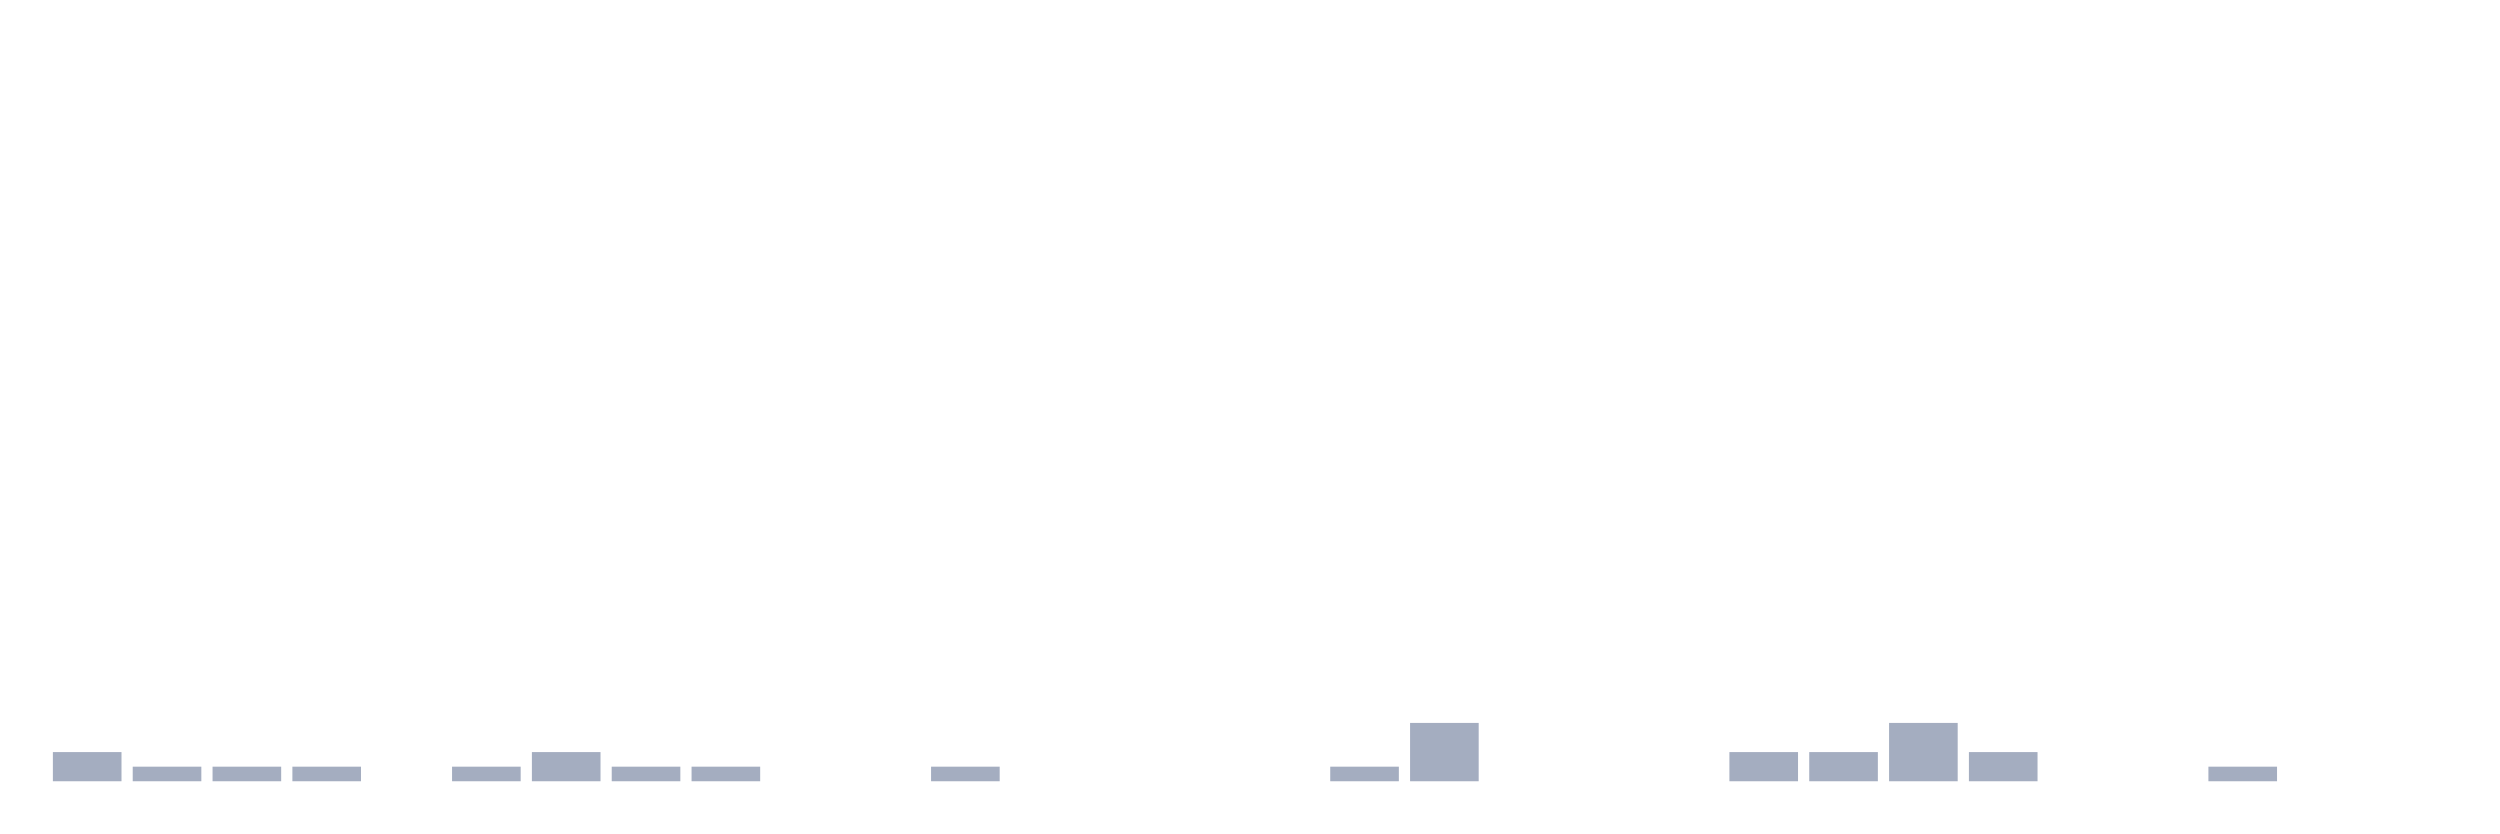
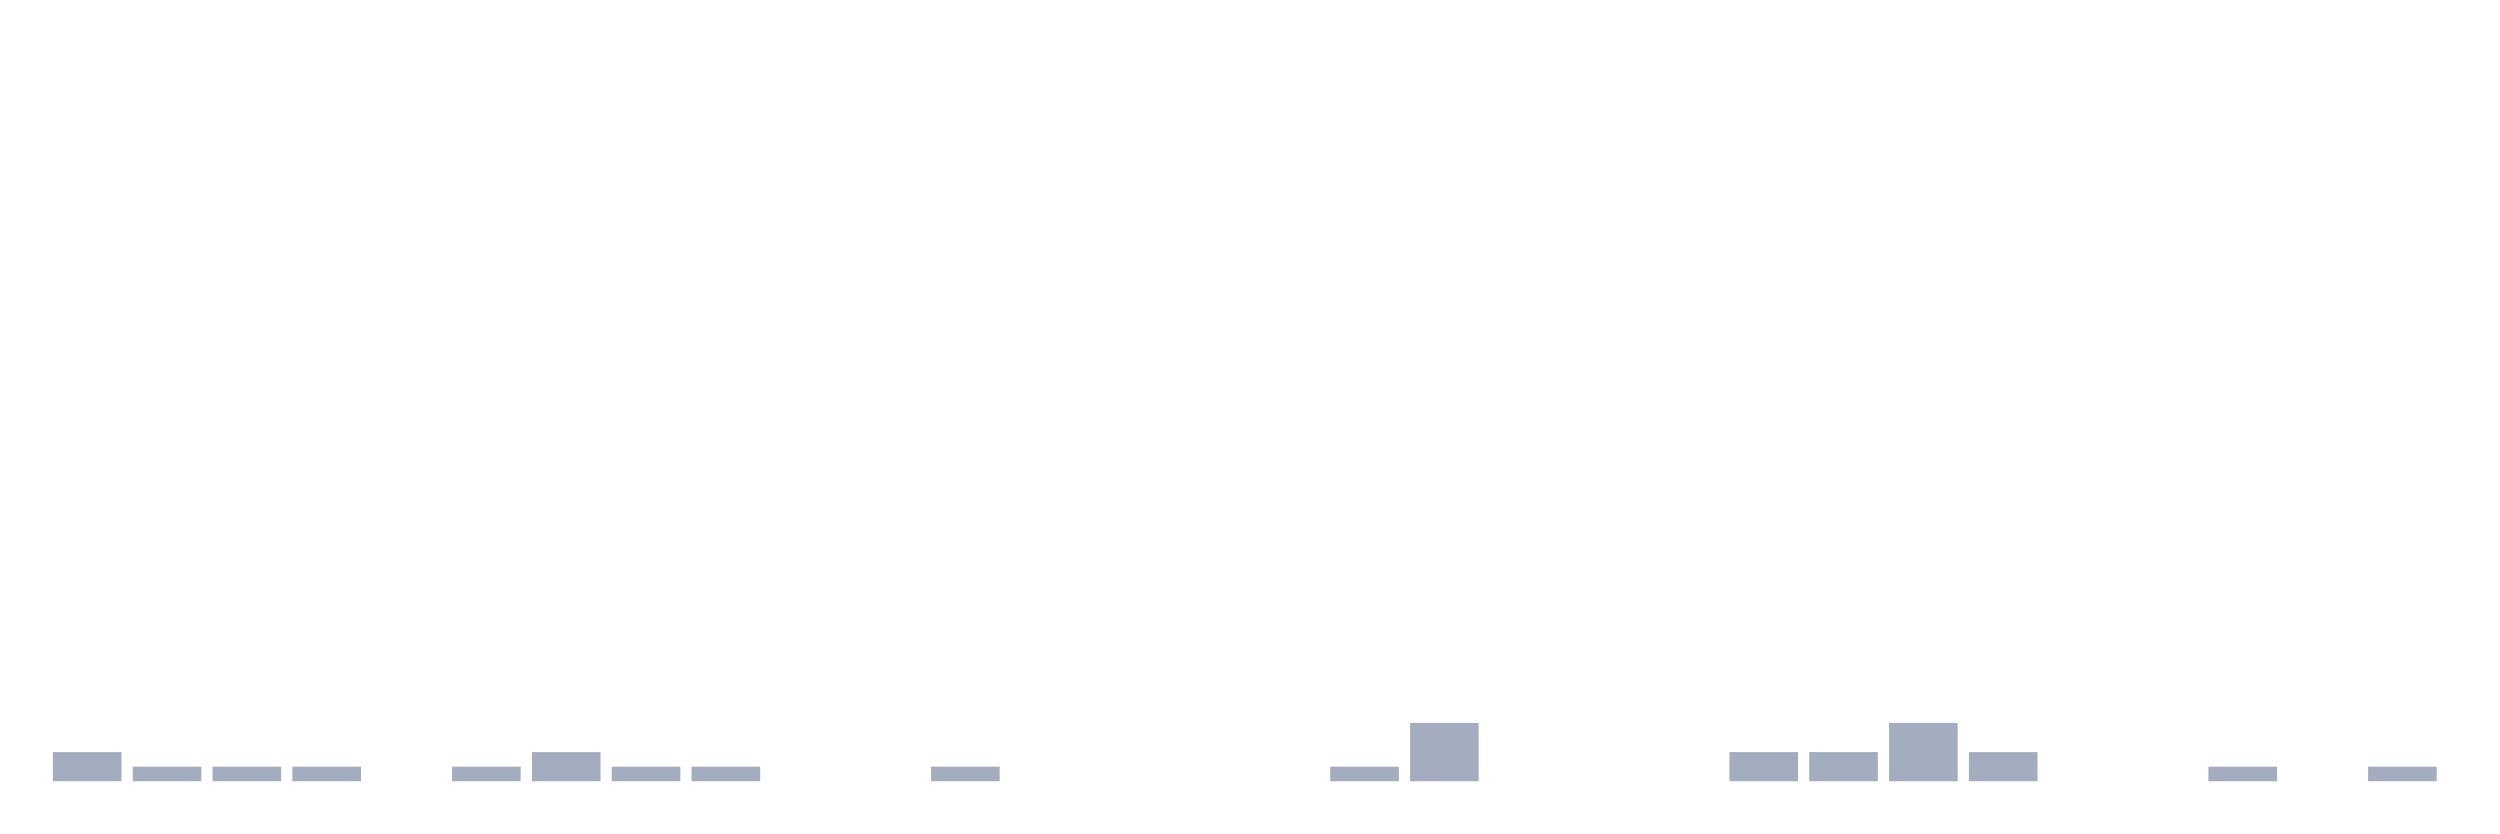
<svg xmlns="http://www.w3.org/2000/svg" viewBox="0 0 480 160">
  <g transform="translate(10,10)">
    <rect class="bar" x="0.153" width="13.175" y="134.4" height="5.6" fill="rgb(164,173,192)" />
    <rect class="bar" x="15.482" width="13.175" y="137.2" height="2.8" fill="rgb(164,173,192)" />
    <rect class="bar" x="30.81" width="13.175" y="137.2" height="2.8" fill="rgb(164,173,192)" />
    <rect class="bar" x="46.138" width="13.175" y="137.2" height="2.8" fill="rgb(164,173,192)" />
    <rect class="bar" x="61.466" width="13.175" y="140" height="0" fill="rgb(164,173,192)" />
    <rect class="bar" x="76.794" width="13.175" y="137.2" height="2.8" fill="rgb(164,173,192)" />
    <rect class="bar" x="92.123" width="13.175" y="134.4" height="5.6" fill="rgb(164,173,192)" />
    <rect class="bar" x="107.451" width="13.175" y="137.2" height="2.8" fill="rgb(164,173,192)" />
    <rect class="bar" x="122.779" width="13.175" y="137.2" height="2.8" fill="rgb(164,173,192)" />
    <rect class="bar" x="138.107" width="13.175" y="140" height="0" fill="rgb(164,173,192)" />
    <rect class="bar" x="153.436" width="13.175" y="140" height="0" fill="rgb(164,173,192)" />
    <rect class="bar" x="168.764" width="13.175" y="137.2" height="2.8" fill="rgb(164,173,192)" />
    <rect class="bar" x="184.092" width="13.175" y="140" height="0" fill="rgb(164,173,192)" />
    <rect class="bar" x="199.42" width="13.175" y="140" height="0" fill="rgb(164,173,192)" />
    <rect class="bar" x="214.748" width="13.175" y="140" height="0" fill="rgb(164,173,192)" />
    <rect class="bar" x="230.077" width="13.175" y="140" height="0" fill="rgb(164,173,192)" />
    <rect class="bar" x="245.405" width="13.175" y="137.2" height="2.8" fill="rgb(164,173,192)" />
    <rect class="bar" x="260.733" width="13.175" y="128.8" height="11.2" fill="rgb(164,173,192)" />
    <rect class="bar" x="276.061" width="13.175" y="140" height="0" fill="rgb(164,173,192)" />
    <rect class="bar" x="291.39" width="13.175" y="140" height="0" fill="rgb(164,173,192)" />
    <rect class="bar" x="306.718" width="13.175" y="140" height="0" fill="rgb(164,173,192)" />
    <rect class="bar" x="322.046" width="13.175" y="134.4" height="5.6" fill="rgb(164,173,192)" />
    <rect class="bar" x="337.374" width="13.175" y="134.4" height="5.6" fill="rgb(164,173,192)" />
    <rect class="bar" x="352.702" width="13.175" y="128.8" height="11.2" fill="rgb(164,173,192)" />
    <rect class="bar" x="368.031" width="13.175" y="134.4" height="5.6" fill="rgb(164,173,192)" />
    <rect class="bar" x="383.359" width="13.175" y="140" height="0" fill="rgb(164,173,192)" />
    <rect class="bar" x="398.687" width="13.175" y="140" height="0" fill="rgb(164,173,192)" />
    <rect class="bar" x="414.015" width="13.175" y="137.2" height="2.8" fill="rgb(164,173,192)" />
    <rect class="bar" x="429.344" width="13.175" y="140" height="0" fill="rgb(164,173,192)" />
-     <rect class="bar" x="444.672" width="13.175" y="140" height="0" fill="rgb(164,173,192)" />
+     <rect class="bar" x="444.672" width="13.175" y="137.2" height="2.8" fill="rgb(164,173,192)" />
  </g>
</svg>
